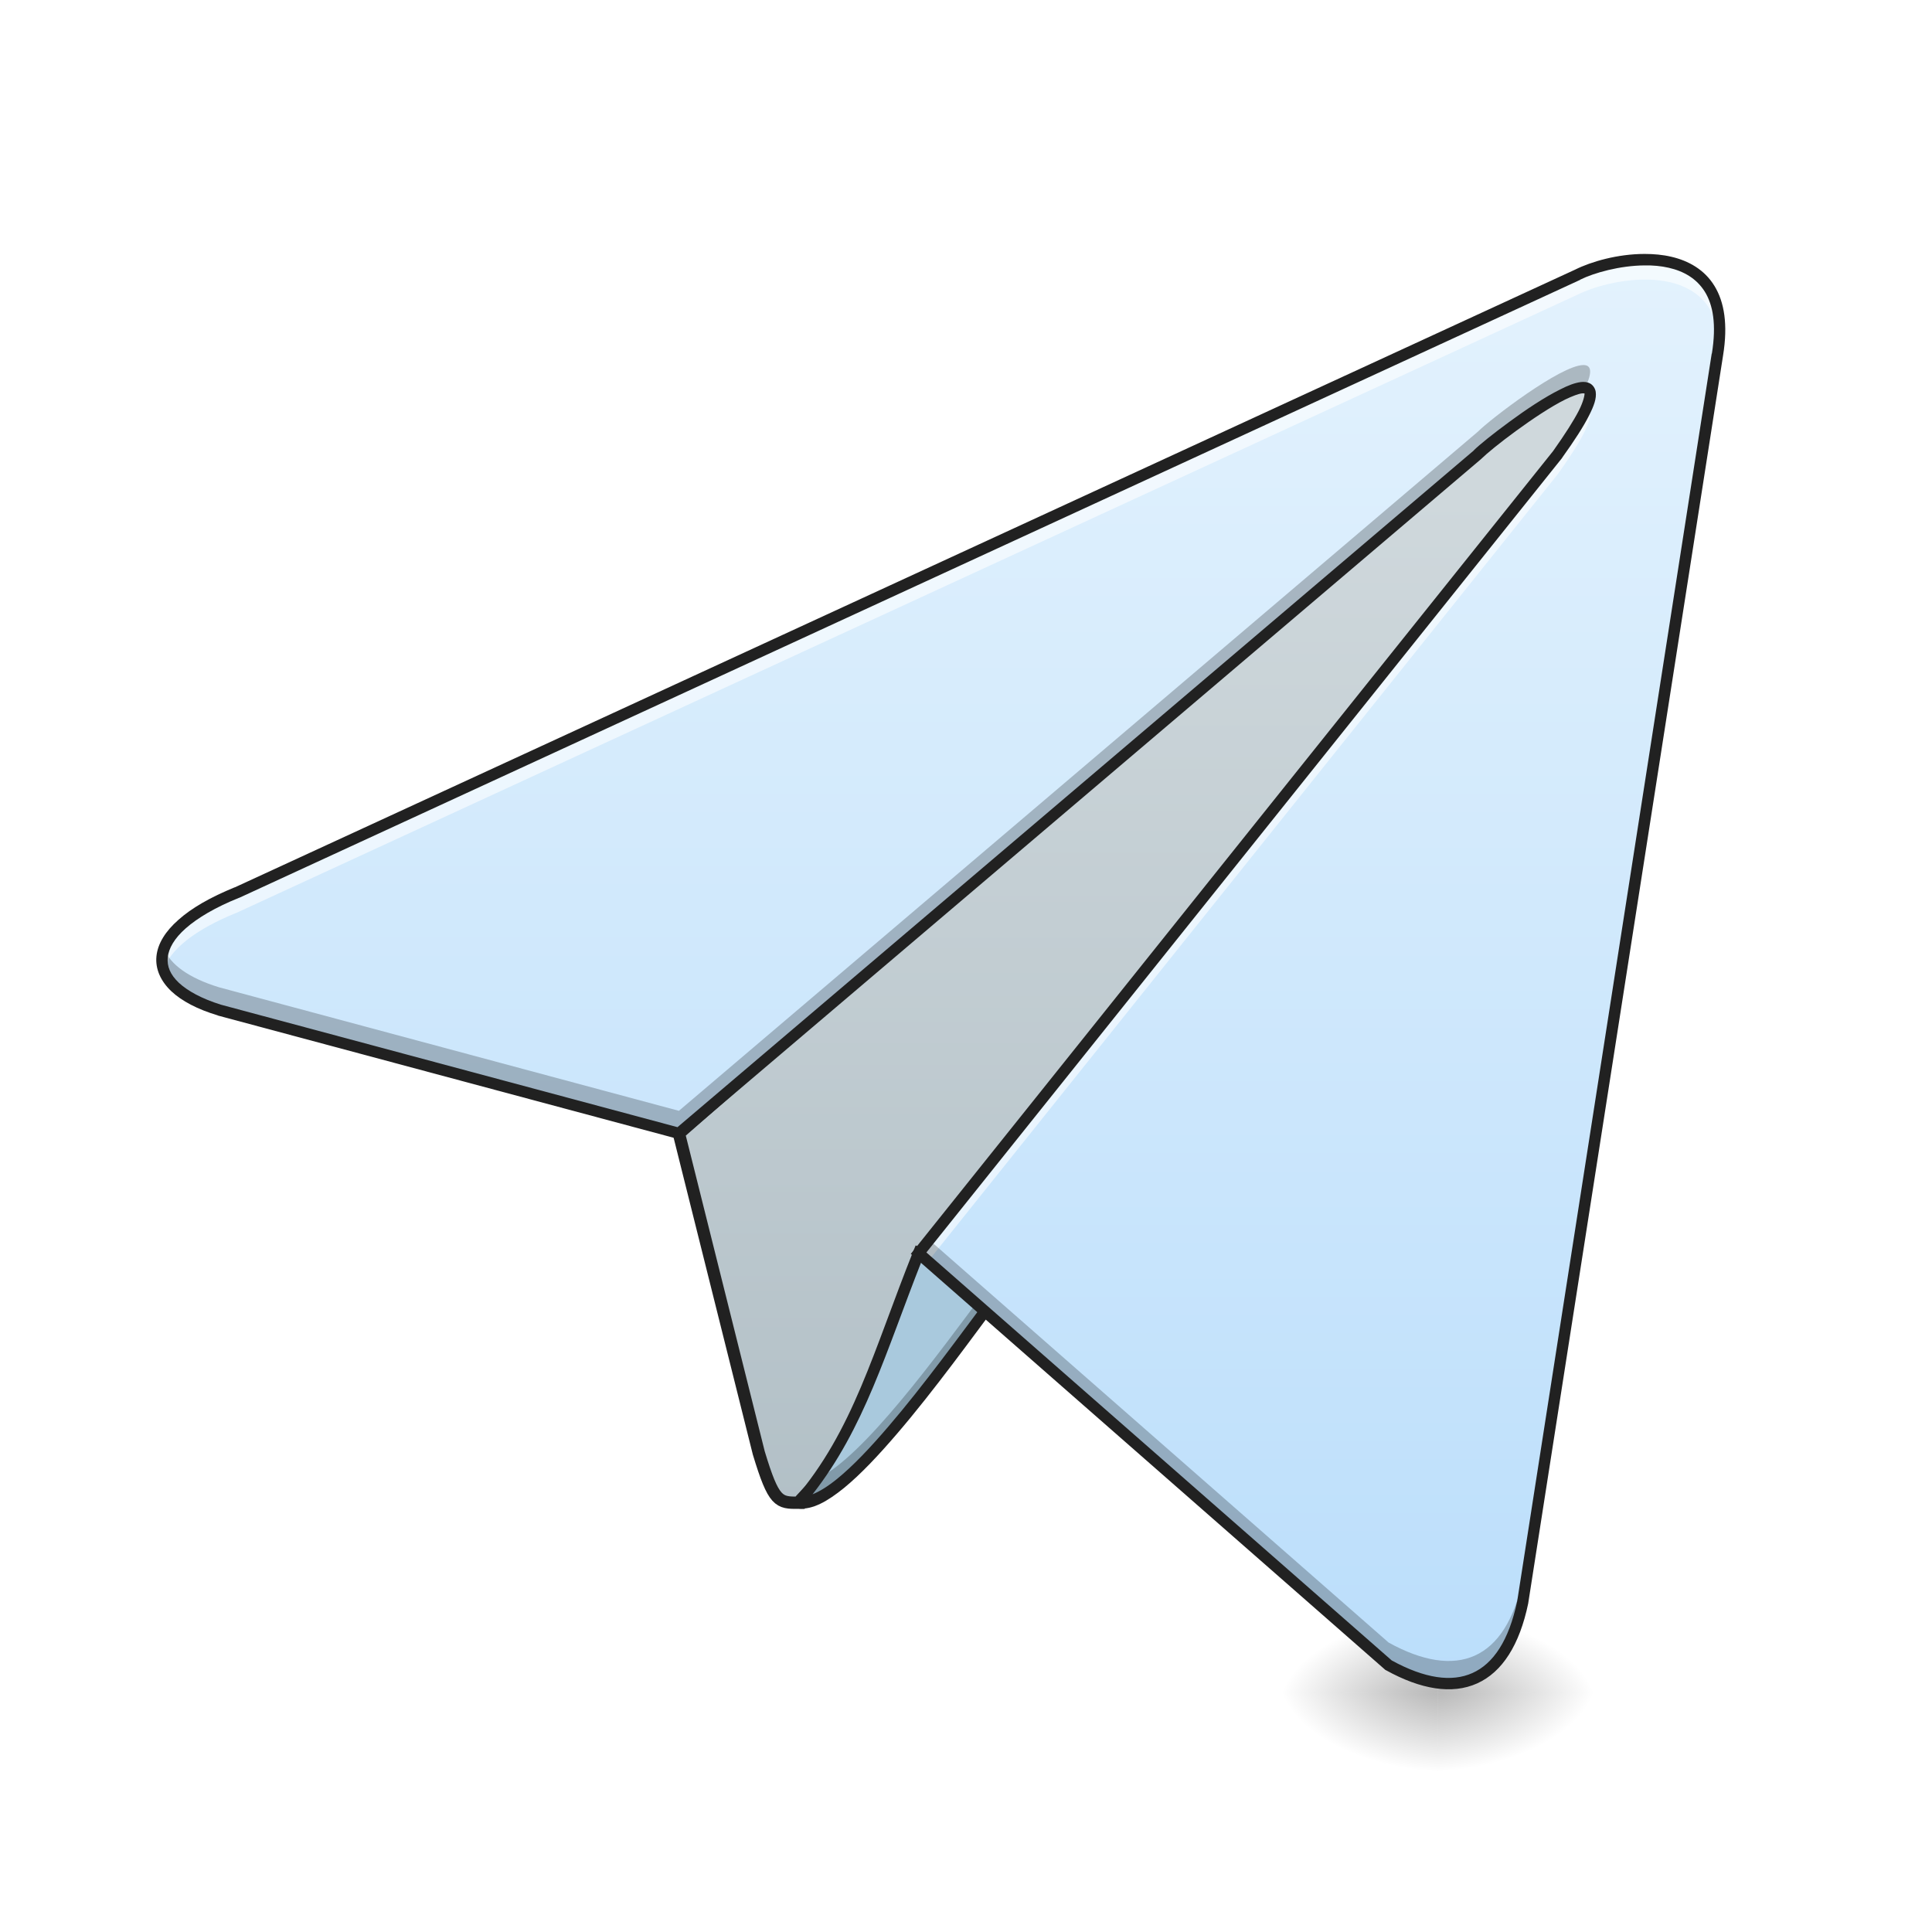
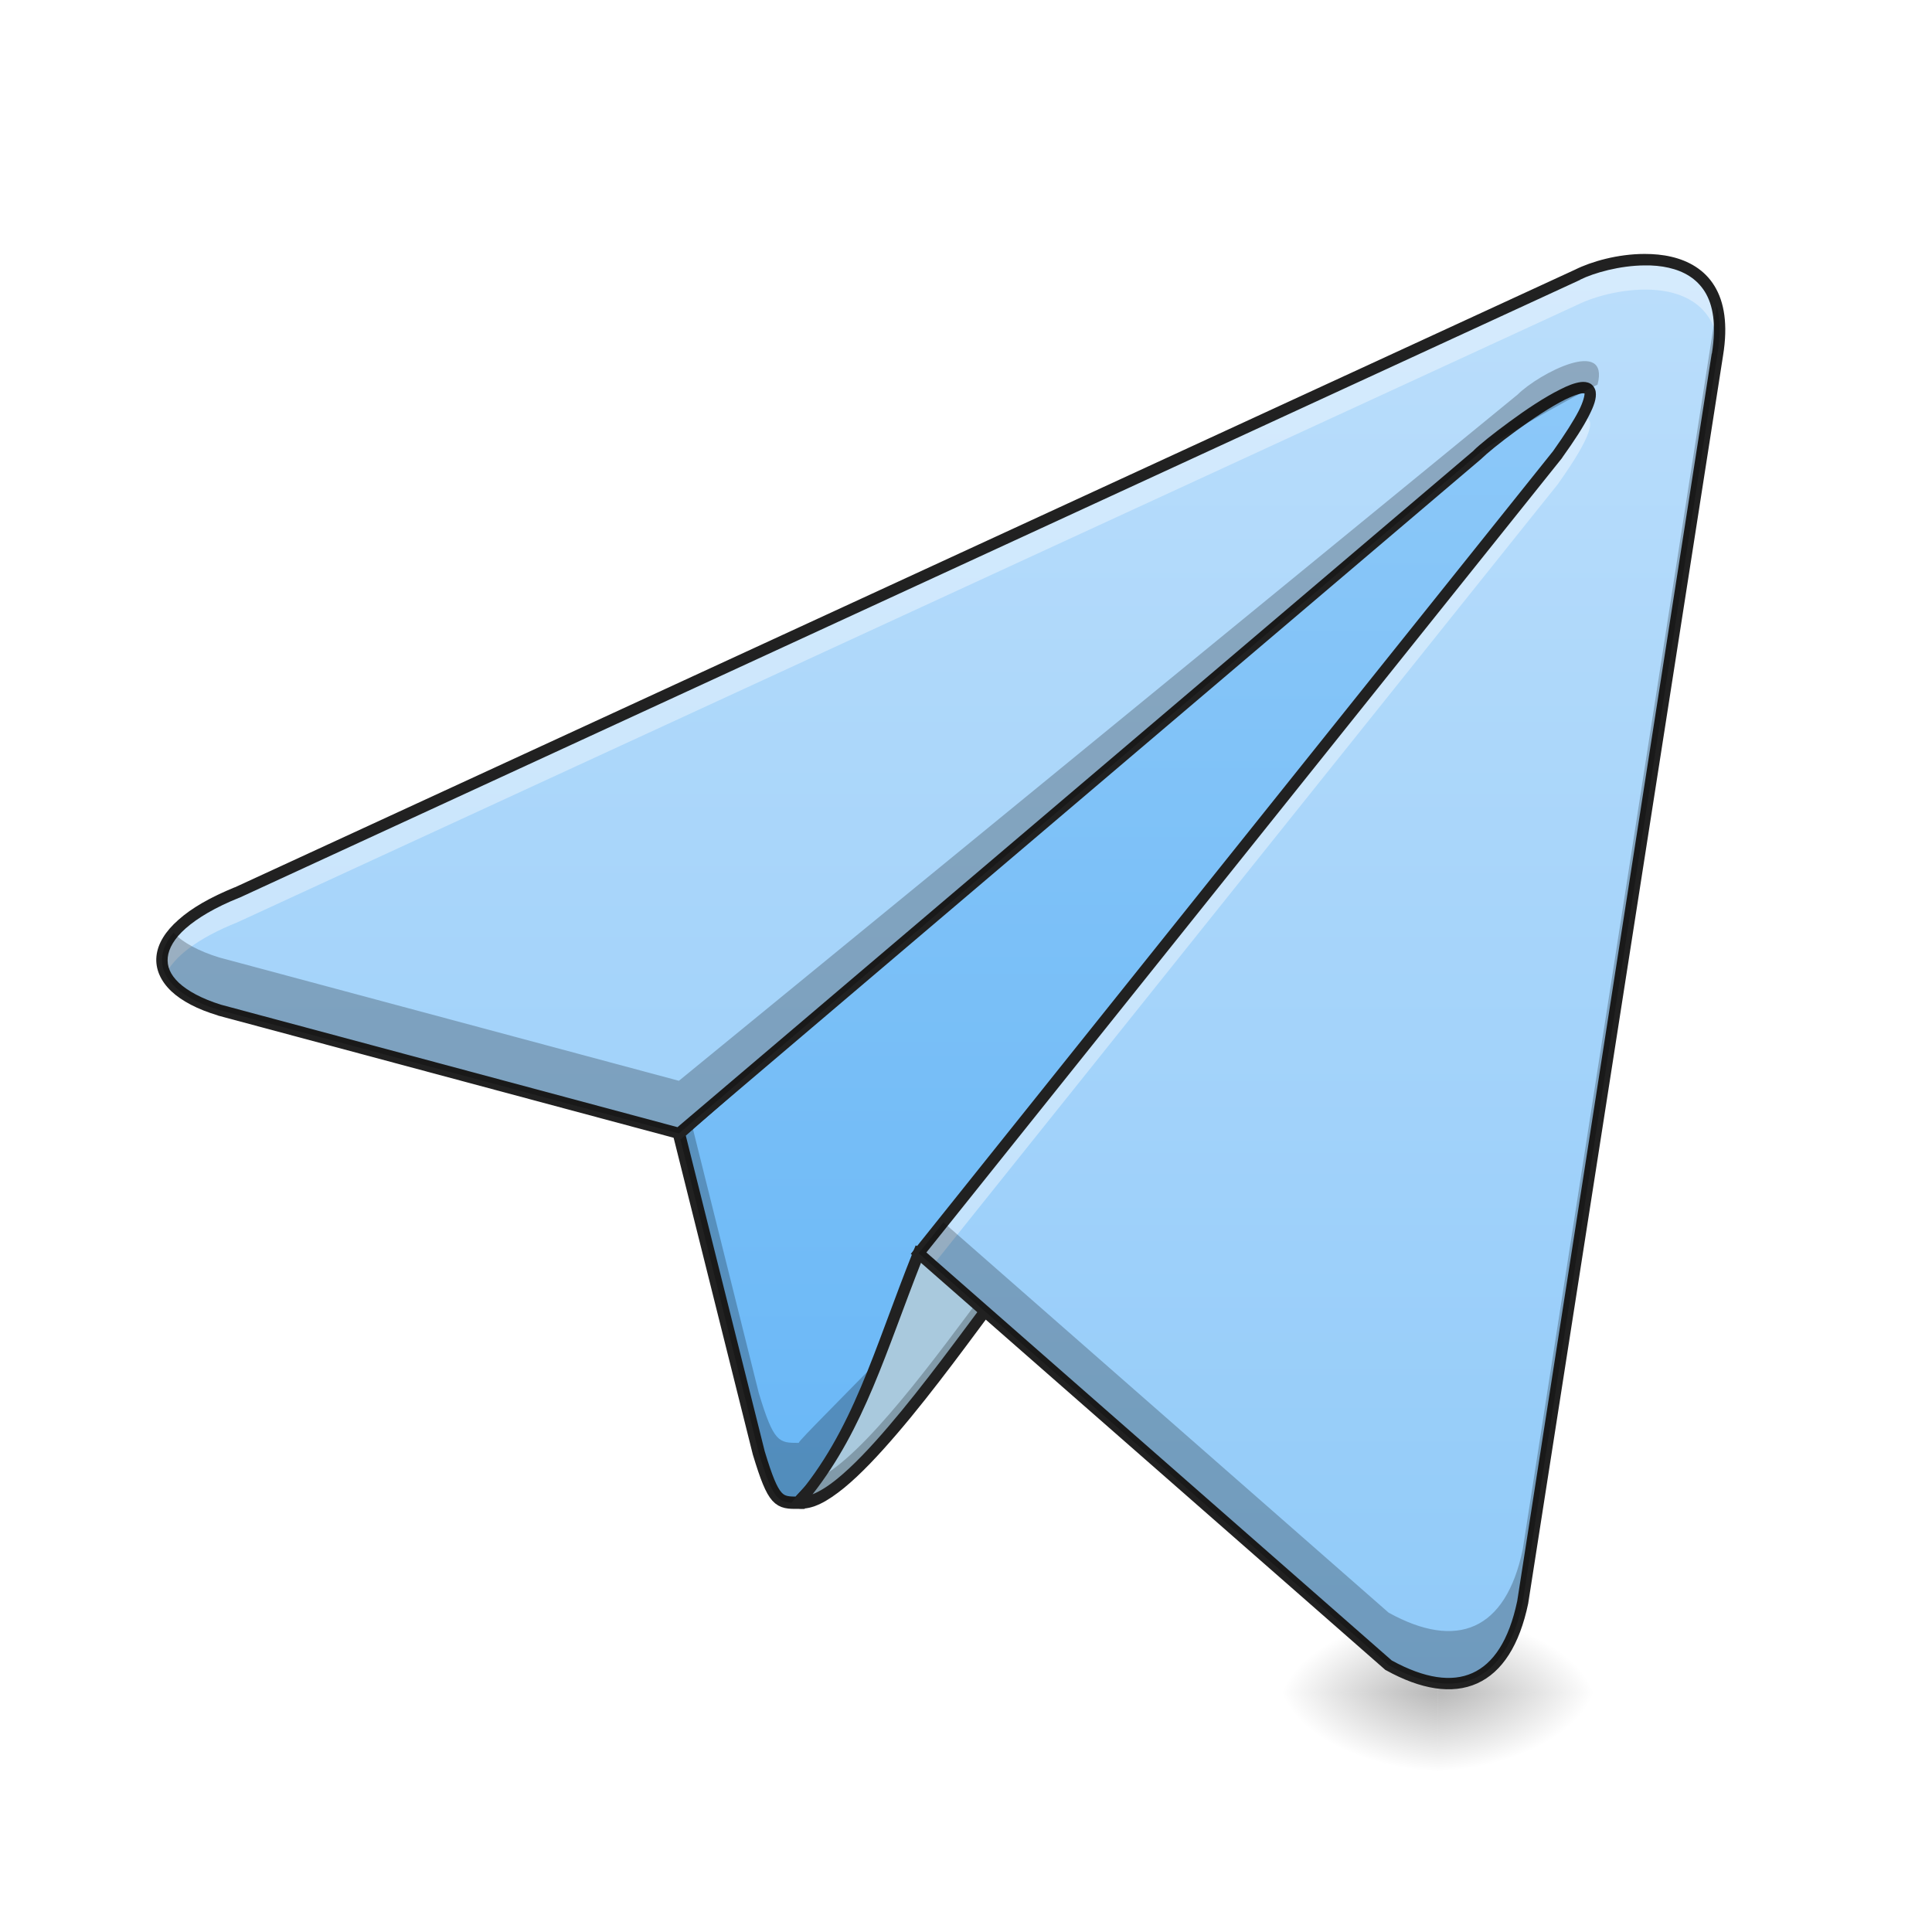
<svg xmlns="http://www.w3.org/2000/svg" width="48pt" height="48pt" viewBox="0 0 48 48" version="1.1">
  <defs>
    <radialGradient id="radial0" gradientUnits="userSpaceOnUse" cx="450.909" cy="189.579" fx="450.909" fy="189.579" r="21.167" gradientTransform="matrix(0.000000261256,-0.117199,-0.210958,-0.000000152308,75.21913,95.393)">
      <stop offset="0" style="stop-color:rgb(0%,0%,0%);stop-opacity:0.314;" />
      <stop offset="0.222" style="stop-color:rgb(0%,0%,0%);stop-opacity:0.275;" />
      <stop offset="1" style="stop-color:rgb(0%,0%,0%);stop-opacity:0;" />
    </radialGradient>
    <radialGradient id="radial1" gradientUnits="userSpaceOnUse" cx="450.909" cy="189.579" fx="450.909" fy="189.579" r="21.167" gradientTransform="matrix(-0.000000261256,0.117199,0.210958,0.000000152308,-3.774805,-11.29122)">
      <stop offset="0" style="stop-color:rgb(0%,0%,0%);stop-opacity:0.314;" />
      <stop offset="0.222" style="stop-color:rgb(0%,0%,0%);stop-opacity:0.275;" />
      <stop offset="1" style="stop-color:rgb(0%,0%,0%);stop-opacity:0;" />
    </radialGradient>
    <radialGradient id="radial2" gradientUnits="userSpaceOnUse" cx="450.909" cy="189.579" fx="450.909" fy="189.579" r="21.167" gradientTransform="matrix(-0.000000261256,-0.117199,0.210958,-0.000000152308,-3.774805,95.393)">
      <stop offset="0" style="stop-color:rgb(0%,0%,0%);stop-opacity:0.314;" />
      <stop offset="0.222" style="stop-color:rgb(0%,0%,0%);stop-opacity:0.275;" />
      <stop offset="1" style="stop-color:rgb(0%,0%,0%);stop-opacity:0;" />
    </radialGradient>
    <radialGradient id="radial3" gradientUnits="userSpaceOnUse" cx="450.909" cy="189.579" fx="450.909" fy="189.579" r="21.167" gradientTransform="matrix(0.000000261256,0.117199,-0.210958,0.000000152308,75.21913,-11.29122)">
      <stop offset="0" style="stop-color:rgb(0%,0%,0%);stop-opacity:0.314;" />
      <stop offset="0.222" style="stop-color:rgb(0%,0%,0%);stop-opacity:0.275;" />
      <stop offset="1" style="stop-color:rgb(0%,0%,0%);stop-opacity:0;" />
    </radialGradient>
-     <linearGradient id="linear0" gradientUnits="userSpaceOnUse" x1="254" y1="207.042" x2="254" y2="-84" gradientTransform="matrix(1,0,0,1,0,0)">
-       <stop offset="0" style="stop-color:rgb(69.02%,74.51%,77.255%);stop-opacity:1;" />
-       <stop offset="1" style="stop-color:rgb(81.176%,84.706%,86.275%);stop-opacity:1;" />
+     <linearGradient id="linear0" gradientUnits="userSpaceOnUse" x1="254" y1="233.5" x2="254" y2="-147.5" gradientTransform="matrix(1,0,0,1,0,0)">
+       <stop offset="0" style="stop-color:rgb(39.216%,70.98%,96.471%);stop-opacity:1;" />
+       <stop offset="1" style="stop-color:rgb(56.471%,79.216%,97.647%);stop-opacity:1;" />
    </linearGradient>
    <linearGradient id="linear1" gradientUnits="userSpaceOnUse" x1="349.25" y1="233.5" x2="349.25" y2="-147.5" gradientTransform="matrix(0.093759,0,0,0.093759,0,20.15817)">
-       <stop offset="0" style="stop-color:rgb(73.333%,87.059%,98.431%);stop-opacity:1;" />
-       <stop offset="1" style="stop-color:rgb(89.02%,94.902%,99.216%);stop-opacity:1;" />
+       <stop offset="0" style="stop-color:rgb(56.471%,79.216%,97.647%);stop-opacity:1;" />
+       <stop offset="1" style="stop-color:rgb(73.333%,87.059%,98.431%);stop-opacity:1;" />
    </linearGradient>
  </defs>
  <g id="surface1">
    <path style=" stroke:none;fill-rule:nonzero;fill:url(#radial0);" d="M 35.723 42.051 L 39.691 42.051 L 39.691 40.066 L 35.723 40.066 Z M 35.723 42.051 " />
    <path style=" stroke:none;fill-rule:nonzero;fill:url(#radial1);" d="M 35.723 42.051 L 31.754 42.051 L 31.754 44.035 L 35.723 44.035 Z M 35.723 42.051 " />
    <path style=" stroke:none;fill-rule:nonzero;fill:url(#radial2);" d="M 35.723 42.051 L 31.754 42.051 L 31.754 40.066 L 35.723 40.066 Z M 35.723 42.051 " />
    <path style=" stroke:none;fill-rule:nonzero;fill:url(#radial3);" d="M 35.723 42.051 L 39.691 42.051 L 39.691 44.035 L 35.723 44.035 Z M 35.723 42.051 " />
    <path style="fill-rule:nonzero;fill:url(#linear0);stroke-width:3.267;stroke-linecap:butt;stroke-linejoin:miter;stroke:rgb(12.941%,12.941%,12.941%);stroke-opacity:1;stroke-miterlimit:4;" d="M 211.646 183.212 C 206.355 183.212 205.064 183.212 201.064 170.005 L 179.899 85.346 L 433.917 -136.924 C 414.96 -9.145 211.646 180.587 211.646 183.212 Z M 211.646 183.212 " transform="matrix(0.093759,0,0,0.093759,0,20.15817)" />
+     <path style=" stroke:none;fill-rule:nonzero;fill:rgb(0%,0%,0%);fill-opacity:0.235;" d="M 40.684 7.32 L 40.293 7.66 C 37.055 19.539 19.844 35.613 19.844 35.848 C 19.348 35.848 19.227 35.848 18.852 34.609 L 17.176 27.891 L 16.867 28.16 L 18.852 36.098 C 19.227 37.336 19.348 37.336 19.844 37.336 C 19.844 37.09 38.906 19.301 40.684 7.32 Z M 40.684 7.32 " />
    <path style=" stroke:none;fill-rule:nonzero;fill:rgb(66.275%,78.824%,86.667%);fill-opacity:1;" d="M 19.844 37.336 C 20.961 37.461 23.32 34.113 24.809 32.129 L 22.824 31.137 C 21.832 33.617 21.336 35.602 19.844 37.336 Z M 19.844 37.336 " />
    <path style=" stroke:none;fill-rule:nonzero;fill:rgb(0%,0%,0%);fill-opacity:0.235;" d="M 24.539 31.992 C 23.246 33.73 21.453 36.191 20.316 36.734 C 20.172 36.941 20.016 37.141 19.844 37.336 C 20.961 37.461 23.32 34.113 24.809 32.129 Z M 24.539 31.992 " />
    <path style=" stroke:none;fill-rule:nonzero;fill:rgb(12.941%,12.941%,12.941%);fill-opacity:1;" d="M 22.75 30.941 L 22.691 31.082 C 21.695 33.574 21.203 35.539 19.738 37.246 L 19.566 37.449 L 19.832 37.477 C 20.184 37.516 20.559 37.301 20.973 36.965 C 21.383 36.629 21.832 36.152 22.293 35.613 C 23.215 34.539 24.176 33.203 24.918 32.211 L 25.02 32.078 Z M 22.898 31.332 L 24.594 32.18 C 23.863 33.156 22.953 34.414 22.078 35.434 C 21.625 35.965 21.184 36.43 20.793 36.746 C 20.566 36.93 20.363 37.055 20.188 37.125 C 21.484 35.469 22.004 33.598 22.898 31.332 Z M 22.898 31.332 " />
    <path style=" stroke:none;fill-rule:nonzero;fill:url(#linear1);" d="M 22.824 31.137 L 34.5 41.371 C 36.191 42.305 37.41 41.82 37.832 39.801 L 42.668 8.809 C 43.164 5.832 40.188 6.328 39.195 6.824 L 5.891 22.176 C 3.473 23.145 3.488 24.492 5.449 25.094 L 16.867 28.16 L 36.715 11.289 C 37.211 10.793 41.18 7.816 38.699 11.289 Z M 22.824 31.137 " />
-     <path style=" stroke:none;fill-rule:nonzero;fill:rgb(100%,100%,100%);fill-opacity:0.588;" d="M 40.859 6.449 C 40.219 6.453 39.566 6.641 39.195 6.824 L 5.891 22.176 C 4.434 22.762 3.859 23.48 4.062 24.094 C 4.219 23.613 4.812 23.105 5.891 22.672 L 39.195 7.32 C 40.078 6.879 42.531 6.438 42.715 8.445 C 42.832 6.883 41.859 6.445 40.859 6.449 Z M 39.41 10.137 C 39.297 10.398 39.07 10.77 38.699 11.289 L 22.824 31.137 L 23.055 31.34 L 38.699 11.785 C 39.508 10.652 39.633 10.207 39.41 10.137 Z M 39.41 10.137 " />
-     <path style=" stroke:none;fill-rule:nonzero;fill:rgb(0%,0%,0%);fill-opacity:0.235;" d="M 42.711 7.918 C 42.699 8.023 42.688 8.133 42.668 8.246 L 37.832 39.242 C 37.41 41.262 36.191 41.742 34.5 40.809 L 23.086 30.805 L 22.824 31.137 L 34.5 41.371 C 36.191 42.305 37.41 41.82 37.832 39.801 L 42.668 8.809 C 42.727 8.469 42.734 8.176 42.711 7.918 Z M 39.336 9.07 C 38.777 9.074 37.031 10.41 36.715 10.727 L 16.867 27.598 L 5.449 24.531 C 4.691 24.301 4.223 23.957 4.074 23.566 C 3.855 24.18 4.344 24.754 5.449 25.094 L 16.867 28.16 L 36.715 11.289 C 37.043 10.961 38.887 9.551 39.383 9.633 C 39.578 9.223 39.527 9.066 39.336 9.07 Z M 39.336 9.07 " />
+     <path style=" stroke:none;fill-rule:nonzero;fill:rgb(100%,100%,100%);fill-opacity:0.392;" d="M 40.859 6.449 C 40.219 6.453 39.566 6.641 39.195 6.824 L 5.891 22.176 C 4.336 22.797 3.789 23.578 4.113 24.215 C 4.324 23.77 4.906 23.312 5.891 22.918 L 39.195 7.57 C 40.062 7.137 42.438 6.703 42.699 8.578 C 42.887 6.906 41.887 6.445 40.859 6.449 Z M 39.336 10.375 C 39.32 10.375 39.305 10.375 39.289 10.379 C 39.16 10.613 38.969 10.914 38.699 11.289 L 22.824 31.137 L 23.172 31.441 L 38.699 12.035 C 39.59 10.785 39.648 10.371 39.336 10.375 Z M 39.336 10.375 " />
    <path style=" stroke:none;fill-rule:nonzero;fill:rgb(12.941%,12.941%,12.941%);fill-opacity:1;" d="M 40.859 6.309 C 40.191 6.309 39.531 6.5 39.133 6.699 L 5.832 22.047 L 5.836 22.043 C 5.223 22.293 4.758 22.562 4.434 22.852 C 4.109 23.137 3.918 23.445 3.887 23.758 C 3.855 24.074 3.992 24.375 4.254 24.625 C 4.516 24.871 4.902 25.074 5.41 25.227 L 5.41 25.23 L 16.902 28.312 L 36.809 11.395 L 36.812 11.391 C 36.922 11.281 37.266 10.996 37.664 10.707 C 38.066 10.414 38.527 10.105 38.887 9.926 C 39.066 9.84 39.223 9.781 39.309 9.773 C 39.352 9.77 39.371 9.777 39.371 9.773 C 39.371 9.773 39.363 9.758 39.367 9.777 C 39.371 9.812 39.344 9.969 39.223 10.207 C 39.098 10.449 38.891 10.777 38.586 11.207 L 22.629 31.152 L 22.73 31.242 L 34.418 41.488 L 34.434 41.496 C 35.297 41.973 36.074 42.105 36.699 41.824 C 37.324 41.543 37.754 40.867 37.969 39.832 L 37.969 39.828 L 42.809 8.832 C 42.934 8.066 42.84 7.5 42.594 7.102 C 42.348 6.699 41.949 6.477 41.523 6.379 C 41.309 6.328 41.082 6.309 40.859 6.309 Z M 40.859 6.594 C 41.066 6.59 41.27 6.609 41.457 6.652 C 41.836 6.738 42.152 6.922 42.355 7.246 C 42.559 7.574 42.648 8.062 42.531 8.785 L 42.527 8.785 L 37.695 39.777 C 37.488 40.762 37.098 41.336 36.582 41.566 C 36.07 41.797 35.398 41.703 34.578 41.254 L 23.016 31.117 L 38.812 11.375 L 38.812 11.371 C 39.125 10.934 39.34 10.598 39.473 10.336 C 39.605 10.078 39.668 9.898 39.645 9.734 C 39.633 9.652 39.578 9.566 39.504 9.527 C 39.43 9.488 39.352 9.484 39.277 9.492 C 39.121 9.512 38.953 9.578 38.762 9.676 C 38.375 9.867 37.906 10.18 37.5 10.48 C 37.094 10.777 36.754 11.051 36.613 11.191 L 36.625 11.184 L 16.832 28.004 L 5.488 24.961 C 5.012 24.812 4.664 24.621 4.445 24.418 C 4.23 24.215 4.145 24.008 4.168 23.785 C 4.191 23.566 4.328 23.316 4.617 23.062 C 4.91 22.805 5.348 22.543 5.941 22.305 L 5.945 22.305 L 39.258 6.953 L 39.258 6.949 C 39.605 6.777 40.246 6.598 40.859 6.594 Z M 40.859 6.594 " />
+     <path style=" stroke:none;fill-rule:nonzero;fill:rgb(0%,0%,0%);fill-opacity:0.235;" d="M 42.652 7.602 L 37.832 38.496 C 37.41 40.516 36.191 41 34.5 40.066 L 23.438 30.367 L 22.824 31.137 L 34.5 41.371 C 36.191 42.305 37.41 41.82 37.832 39.801 L 42.668 8.809 C 42.75 8.316 42.738 7.918 42.652 7.602 Z M 37.707 9.801 L 16.867 26.852 L 5.449 23.789 C 4.93 23.629 4.547 23.418 4.309 23.176 C 3.68 23.926 4.109 24.684 5.449 25.094 L 16.867 28.16 L 36.715 11.289 C 36.965 11.043 38.945 9.926 39.691 9.555 C 39.996 8.367 38.234 9.277 37.707 9.801 Z M 37.707 9.801 " />
  </g>
</svg>
